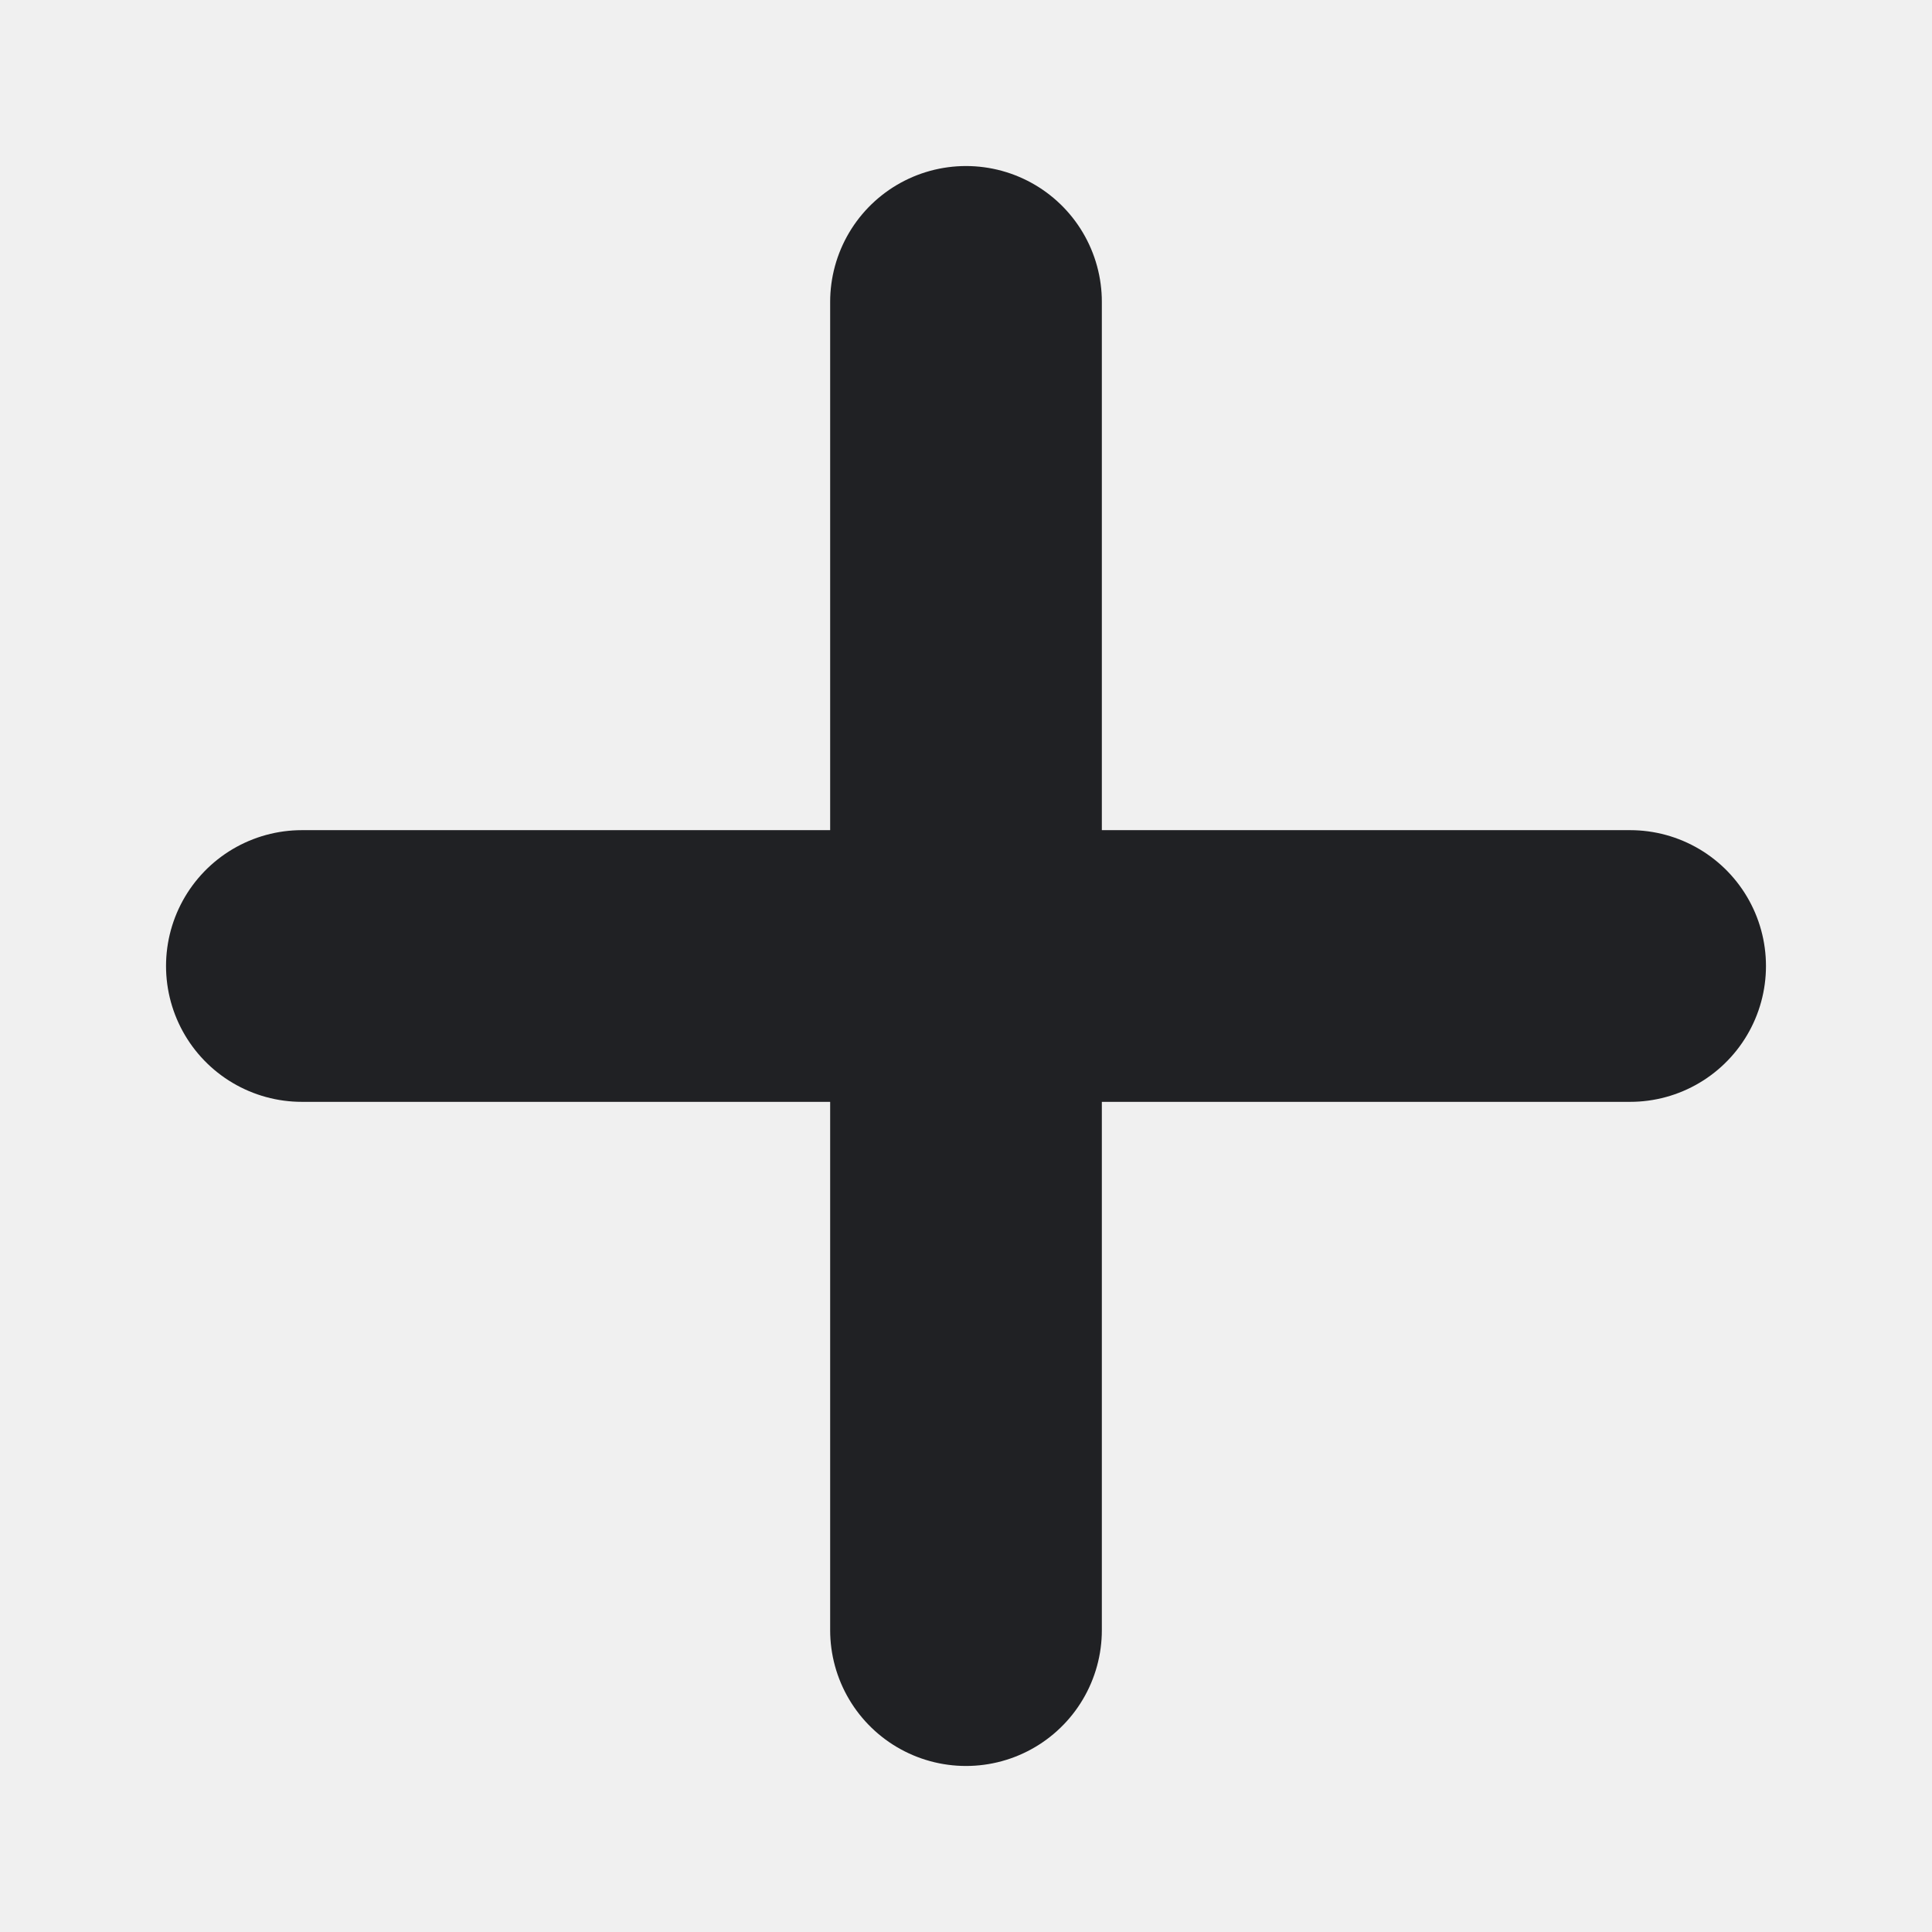
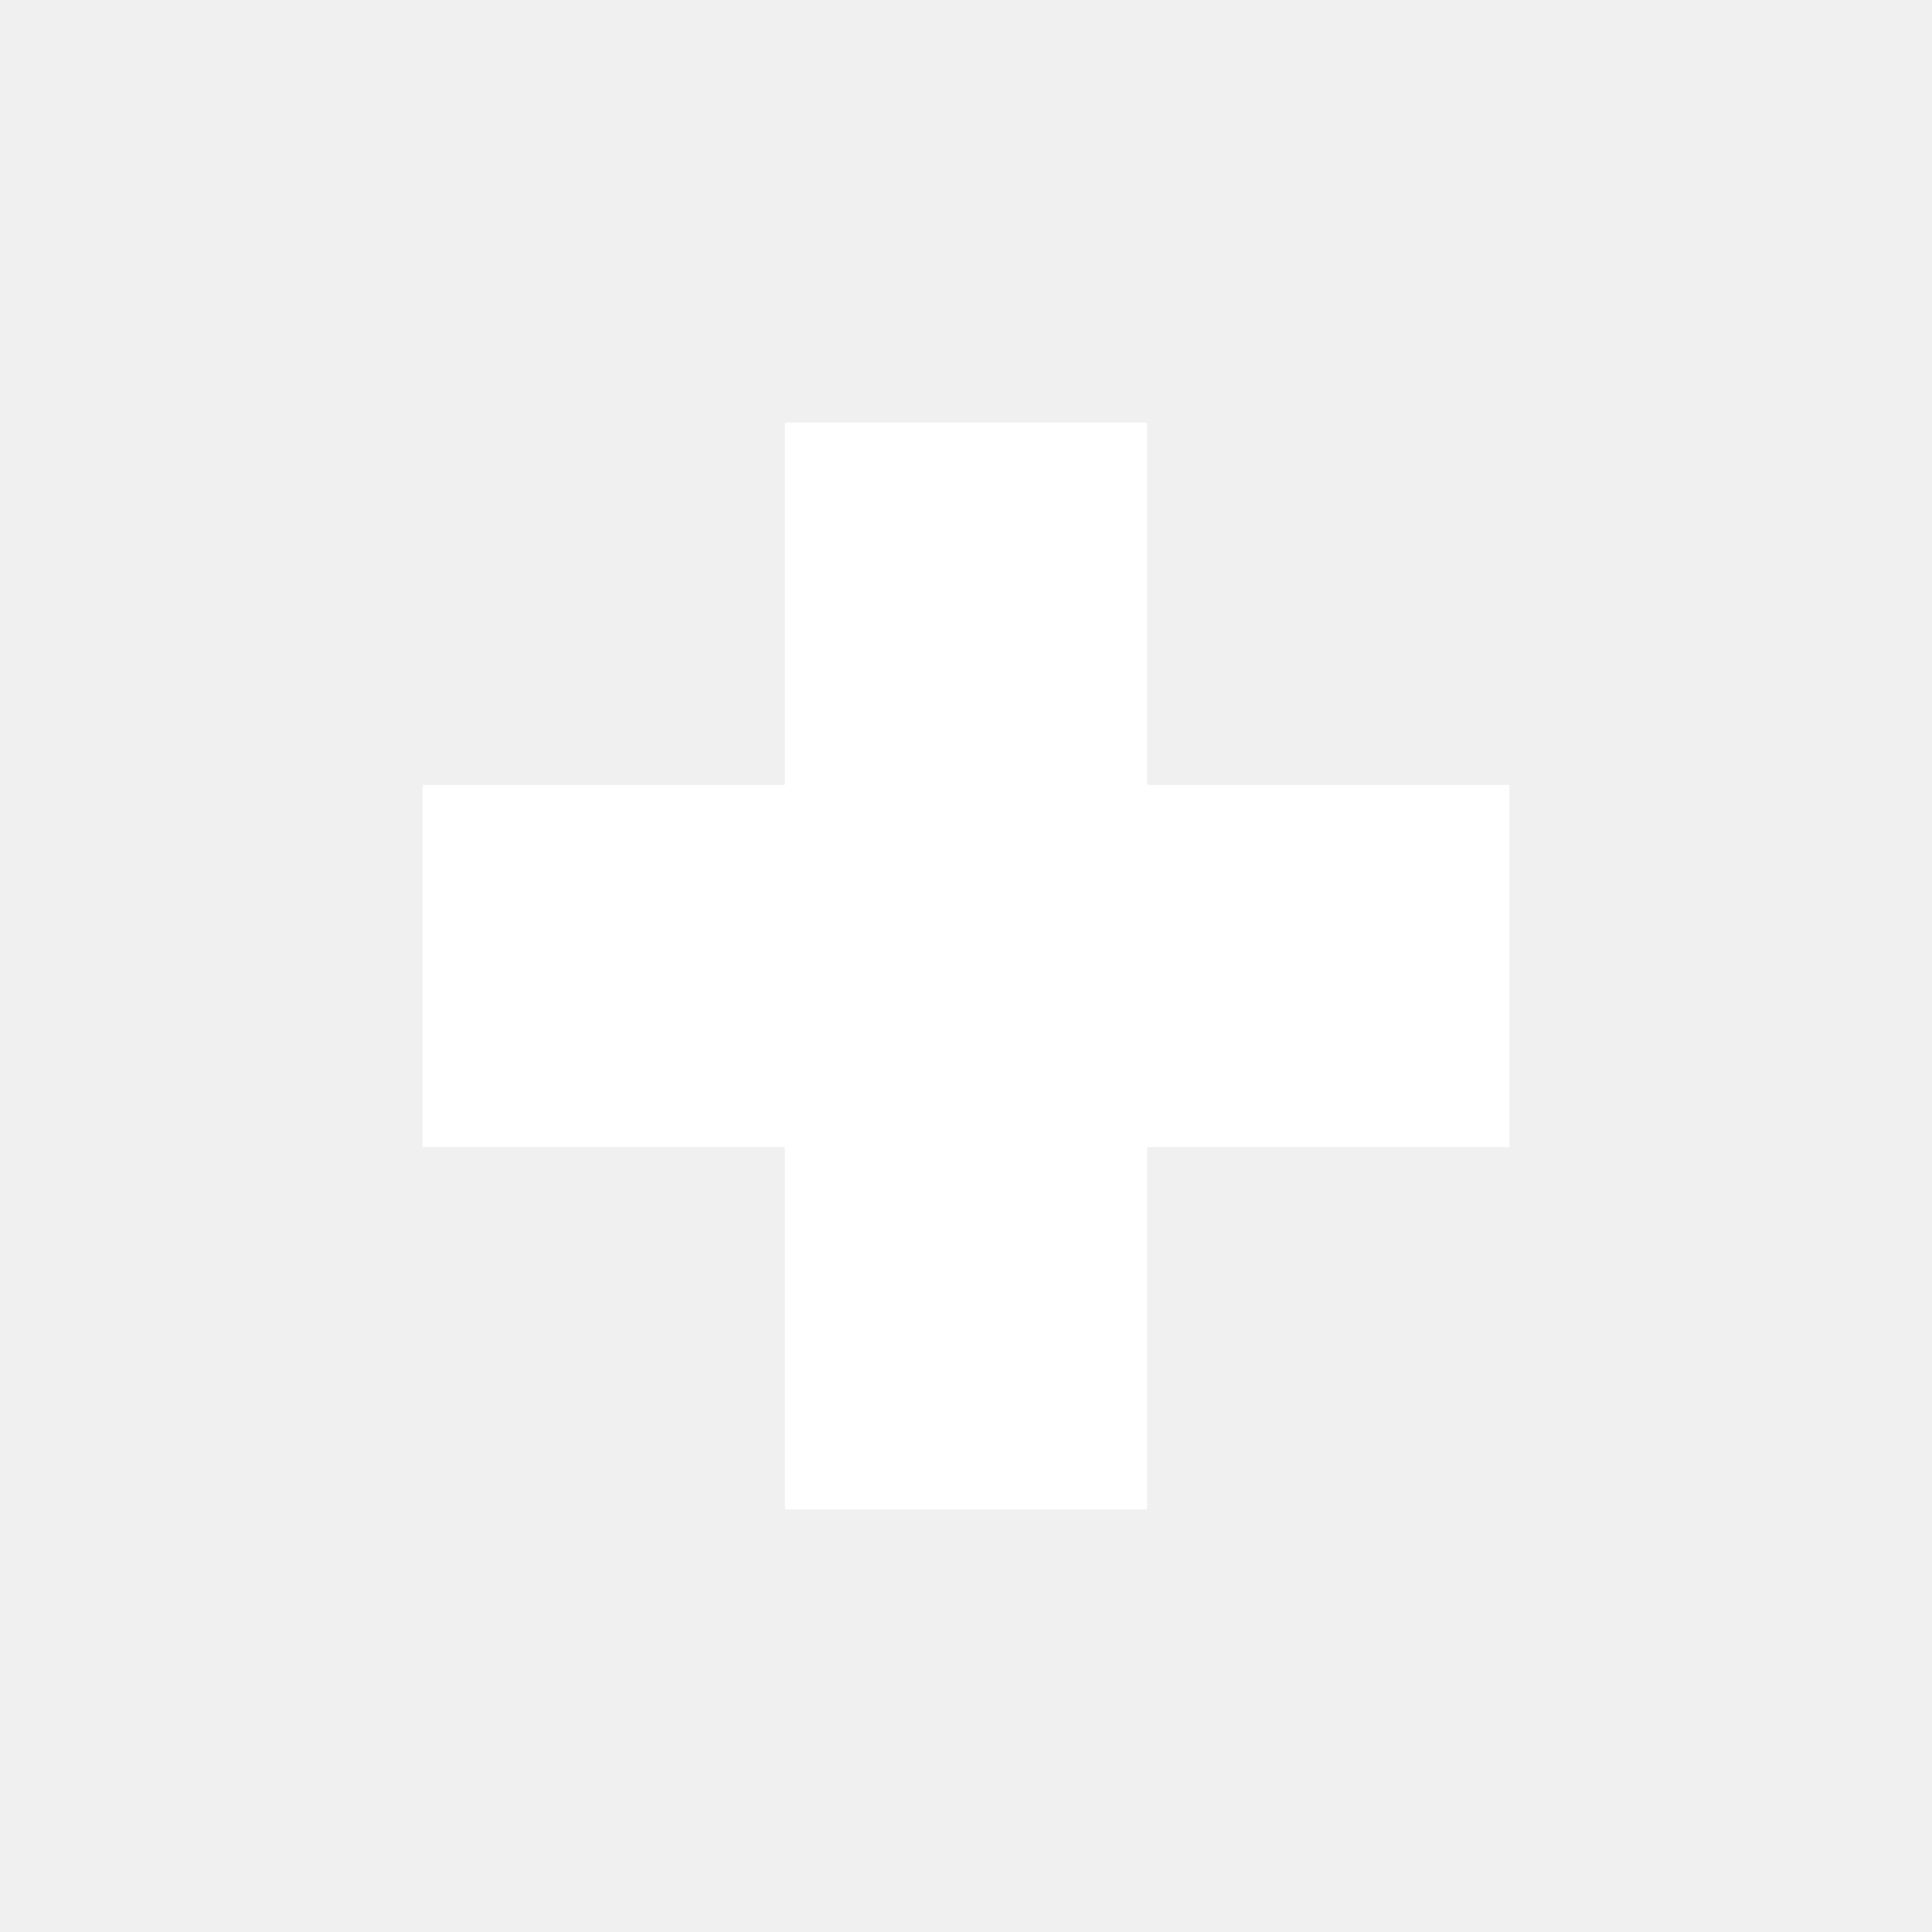
<svg xmlns="http://www.w3.org/2000/svg" viewBox="0 0 32 32">
-   <style>
-     path { stroke: #202124; }
-     @media (prefers-color-scheme: dark) { path { stroke: #ffffff; } }
-   </style>
-   <path d="M16 5v22M5 16h22" fill="none" stroke-width="4.5" stroke-linecap="round" />
+   <path fill="#ffffff" d="M13 7h6v6h6v6h-6v6h-6v-6H7v-6h6z" />
</svg>
